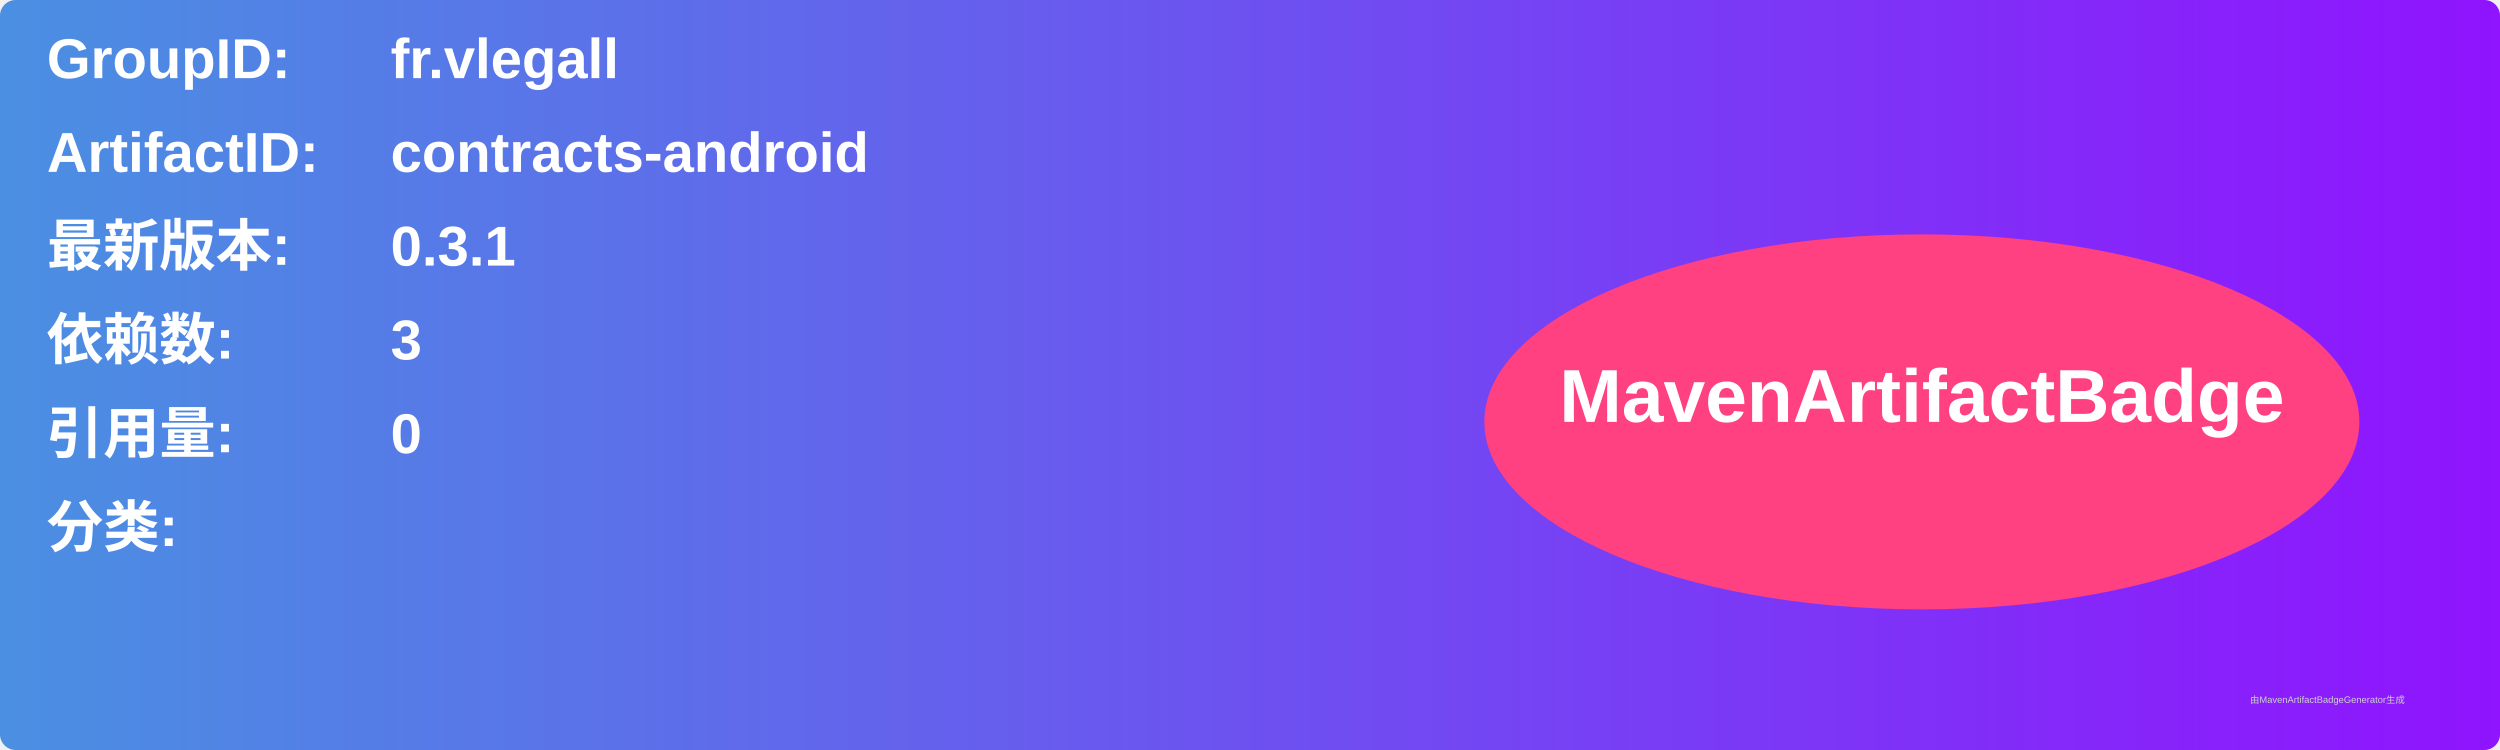
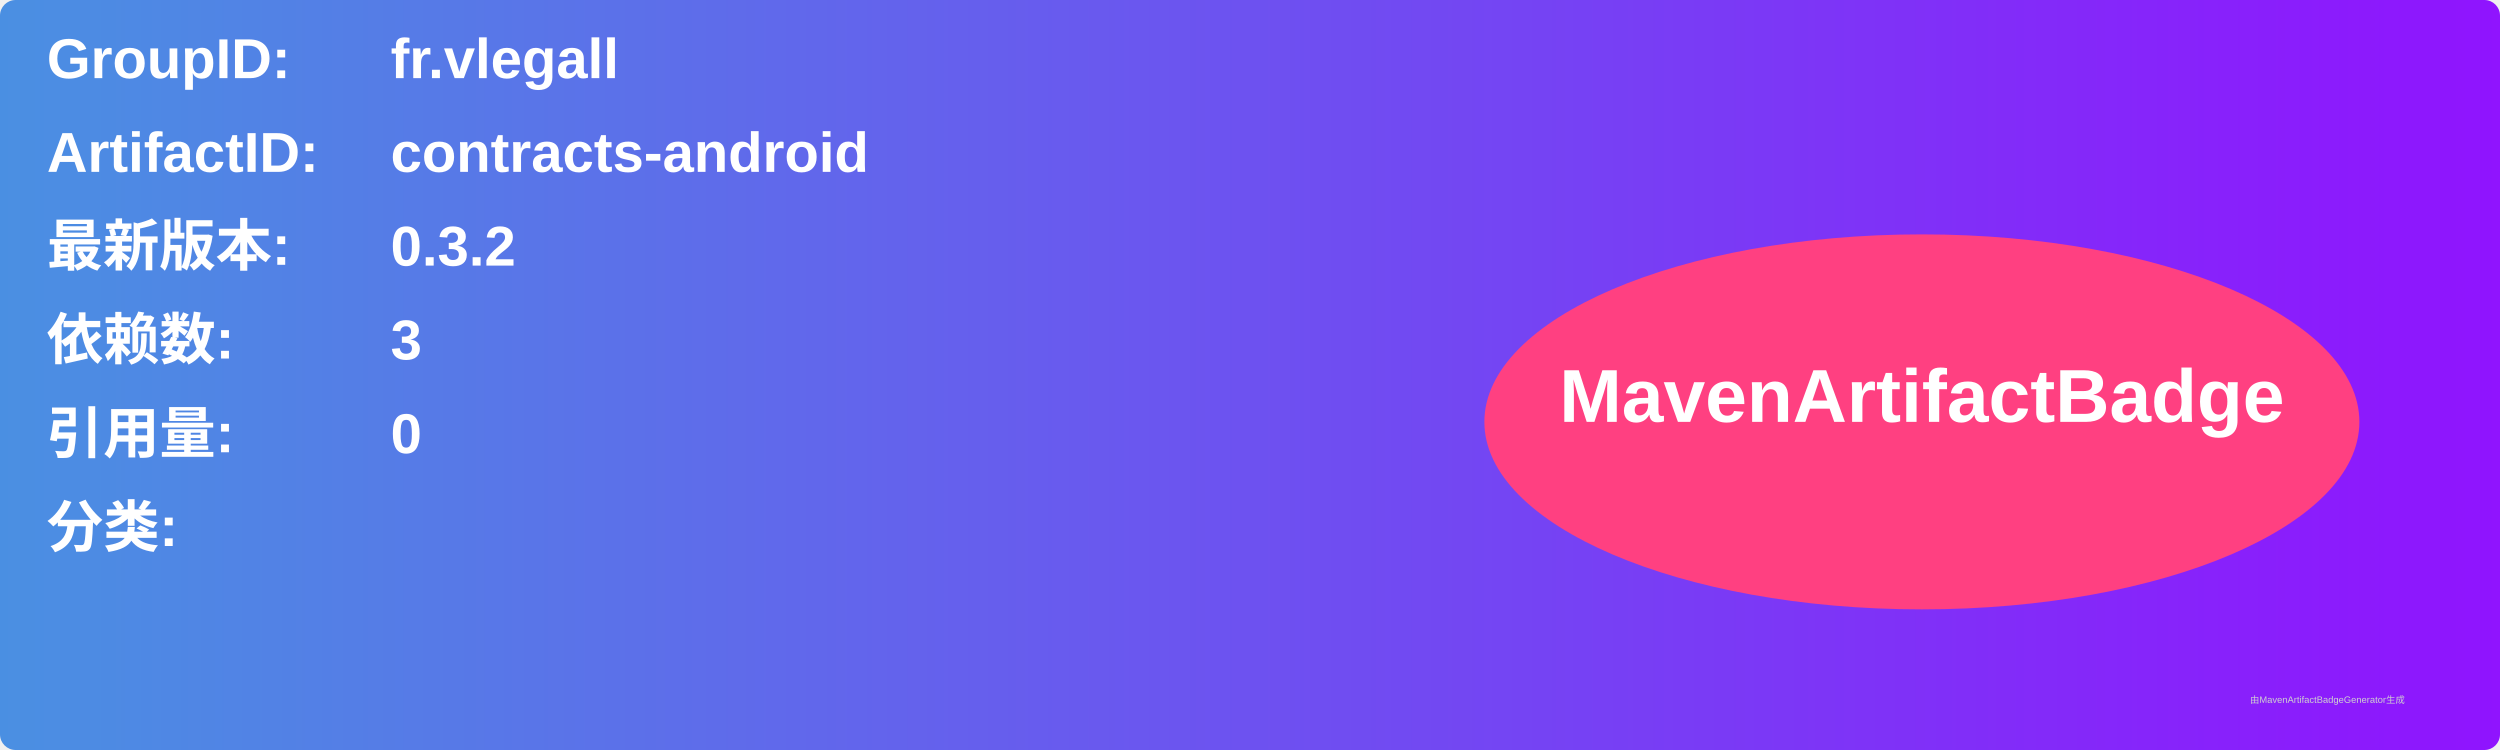
<svg xmlns="http://www.w3.org/2000/svg" width="800" height="240" viewBox="0 0 800 240">
  <linearGradient id="grad" x1="0%" y1="0%" x2="100%" y2="0%">
    <stop offset="0%" stop-color="#4a90e2" />
    <stop offset="100%" stop-color="#9013fe" />
  </linearGradient>
  <rect width="100%" height="100%" rx="5" ry="5" fill="url(#grad)" />
  <g transform="translate(15, 15)">
    <text x="0" y="10" font-family="Arial" font-size="18" fill="white" font-weight="bold" width="260">GroupID:</text>
    <text x="110" y="10" font-family="Arial" font-size="18" fill="white" font-weight="bold" width="460">fr.vlegall</text>
    <text x="0" y="40" font-family="Arial" font-size="18" fill="white" font-weight="bold" width="260">ArtifactID:</text>
    <text x="110" y="40" font-family="Arial" font-size="18" fill="white" font-weight="bold" width="460">contracts-android</text>
    <text x="0" y="70" font-family="Arial" font-size="18" fill="white" font-weight="bold">最新版本:</text>
    <text x="110" y="70" font-family="Arial" font-size="18" fill="white" font-weight="bold">
-       <tspan font-weight="bold">0.3.1</tspan>
+       <tspan font-weight="bold">0.3.2</tspan>
    </text>
    <text x="0" y="100" font-family="Arial" font-size="18" fill="white" font-weight="bold">依赖数: </text>
    <text x="110" y="100" font-family="Arial" font-size="18" fill="white">
      <tspan font-weight="bold">3</tspan>
    </text>
    <text x="0" y="130" font-family="Arial" font-size="18" fill="white" font-weight="bold">引用量: </text>
    <text x="110" y="130" font-family="Arial" font-size="18" fill="white">
      <tspan font-weight="bold">0</tspan>
    </text>
    <text x="0" y="160" font-family="Arial" font-size="18" fill="white" font-weight="bold">分类:</text>
    <text x="10" y="190" font-family="Arial" font-size="10" fill="white">
      <tspan font-weight="bold" />
    </text>
    <ellipse cx="600" cy="120" rx="140" ry="60" fill="#ff4081" />
    <text x="600" y="120" text-anchor="middle" font-family="Arial" font-size="24" fill="white" font-weight="bold">MavenArtifactBadge</text>
  </g>
  <text x="720" y="225" font-family="Arial" font-size="3" fill="#d0d0d0">由MavenArtifactBadgeGenerator生成</text>
</svg>
